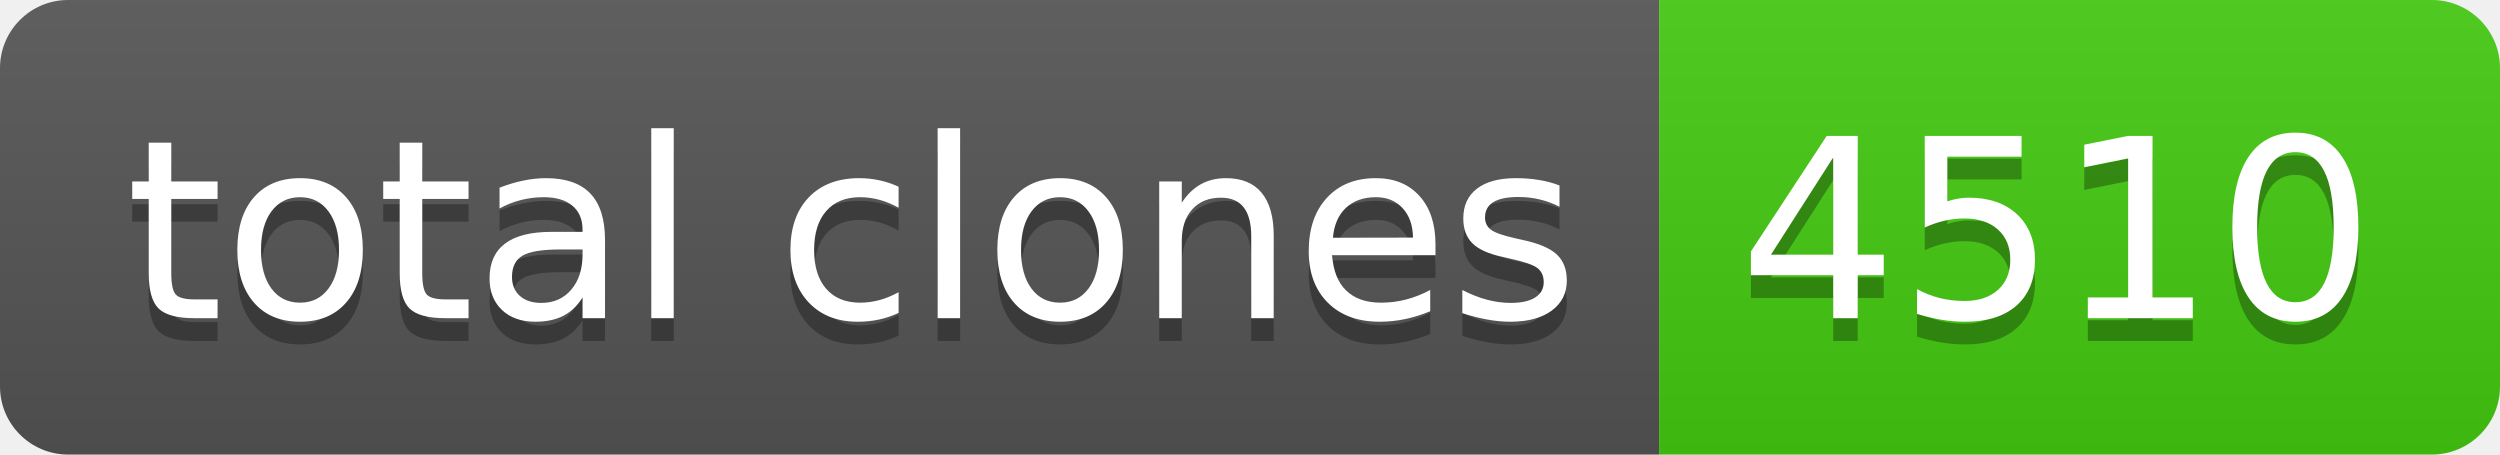
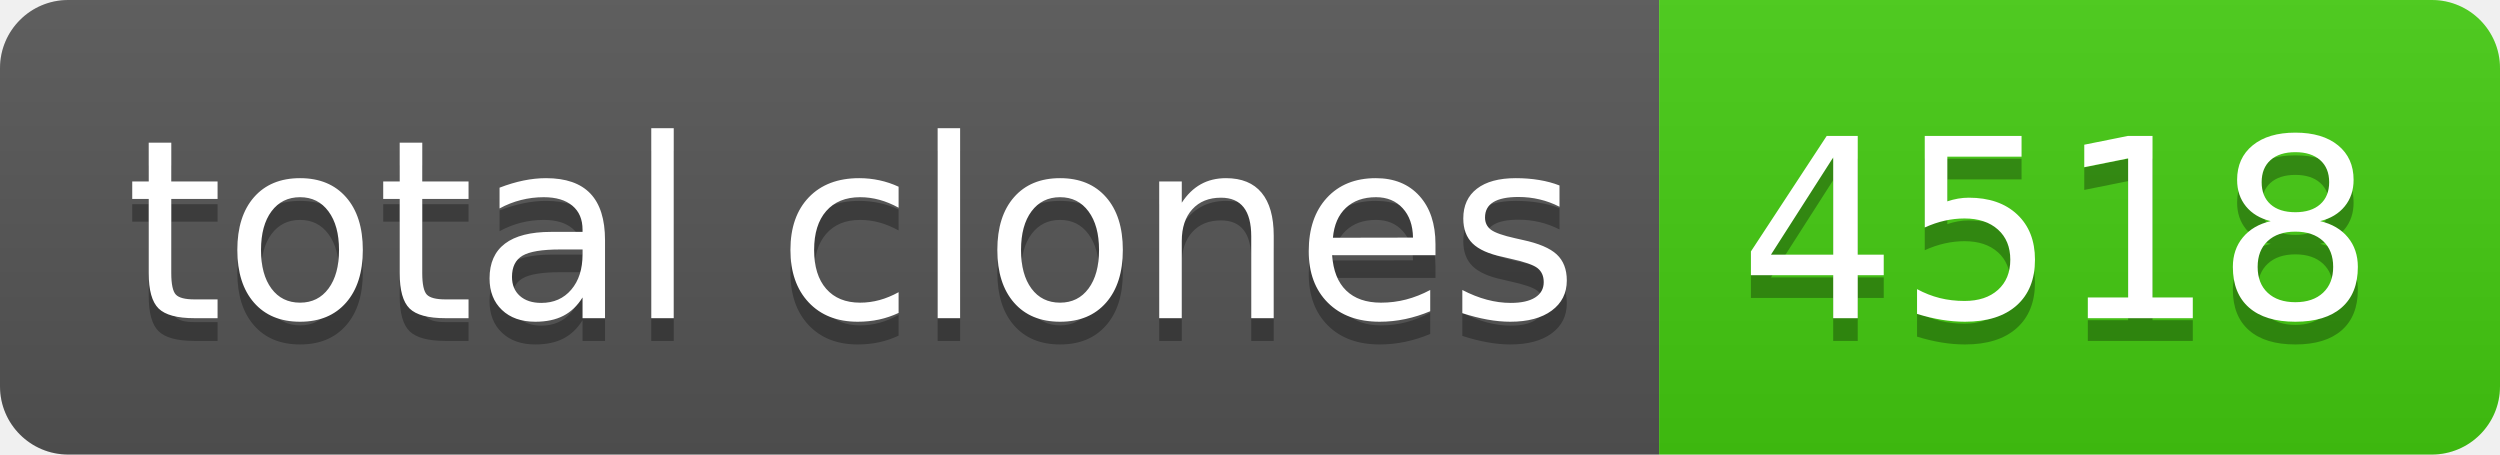
- <svg xmlns="http://www.w3.org/2000/svg" width="110" height="20" role="img" aria-label="total clones: 4510">
+ <svg xmlns="http://www.w3.org/2000/svg" width="110" height="20" role="img" aria-label="total clones: 4518">
  <linearGradient id="s" x2="0" y2="100%">
    <stop offset="0" stop-color="#bbb" stop-opacity=".1" />
    <stop offset="1" stop-opacity=".1" />
  </linearGradient>
  <clipPath id="r">
    <rect width="110" height="20" rx="3" fill="#fff" />
  </clipPath>
  <g clip-path="url(#r)">
    <rect width="73" height="20" fill="#555" />
    <rect x="73" width="37" height="20" fill="#4c1" />
    <rect width="110" height="20" fill="url(#s)" />
  </g>
  <g fill="#fff" text-anchor="middle" font-family="Verdana,Geneva,DejaVu Sans,sans-serif" text-rendering="geometricPrecision" font-size="110">
    <text aria-hidden="true" x="375" y="150" fill="#010101" fill-opacity=".3" transform="scale(.1)" textLength="630">total clones</text>
    <text x="375" y="140" transform="scale(.1)" fill="#fff" textLength="630">total clones</text>
-     <text aria-hidden="true" x="905" y="150" fill="#010101" fill-opacity=".3" transform="scale(.1)" textLength="270">4510</text>
-     <text x="905" y="140" transform="scale(.1)" fill="#fff" textLength="270">4510</text>
+     <text aria-hidden="true" x="905" y="150" fill="#010101" fill-opacity=".3" transform="scale(.1)" textLength="270">4518</text>
+     <text x="905" y="140" transform="scale(.1)" fill="#fff" textLength="270">4518</text>
  </g>
</svg>
